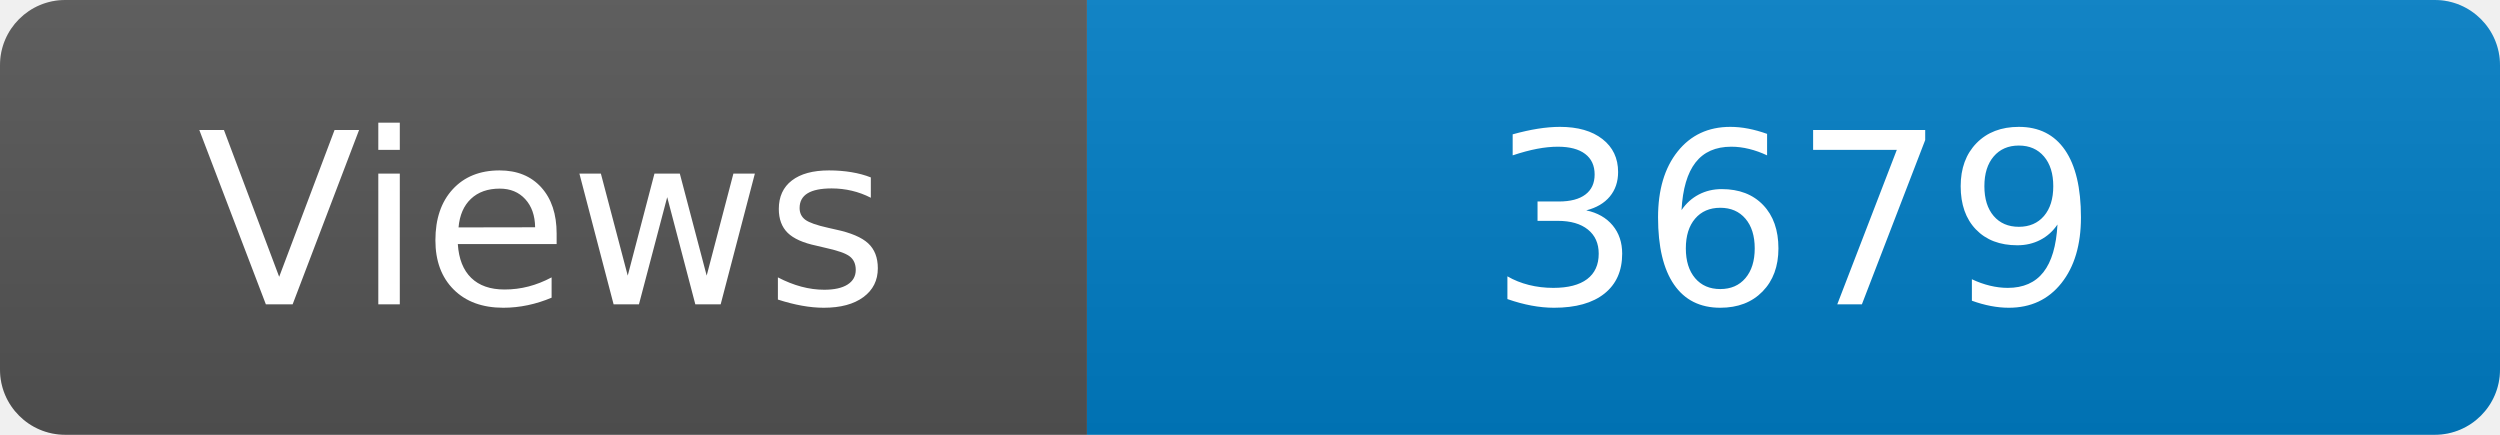
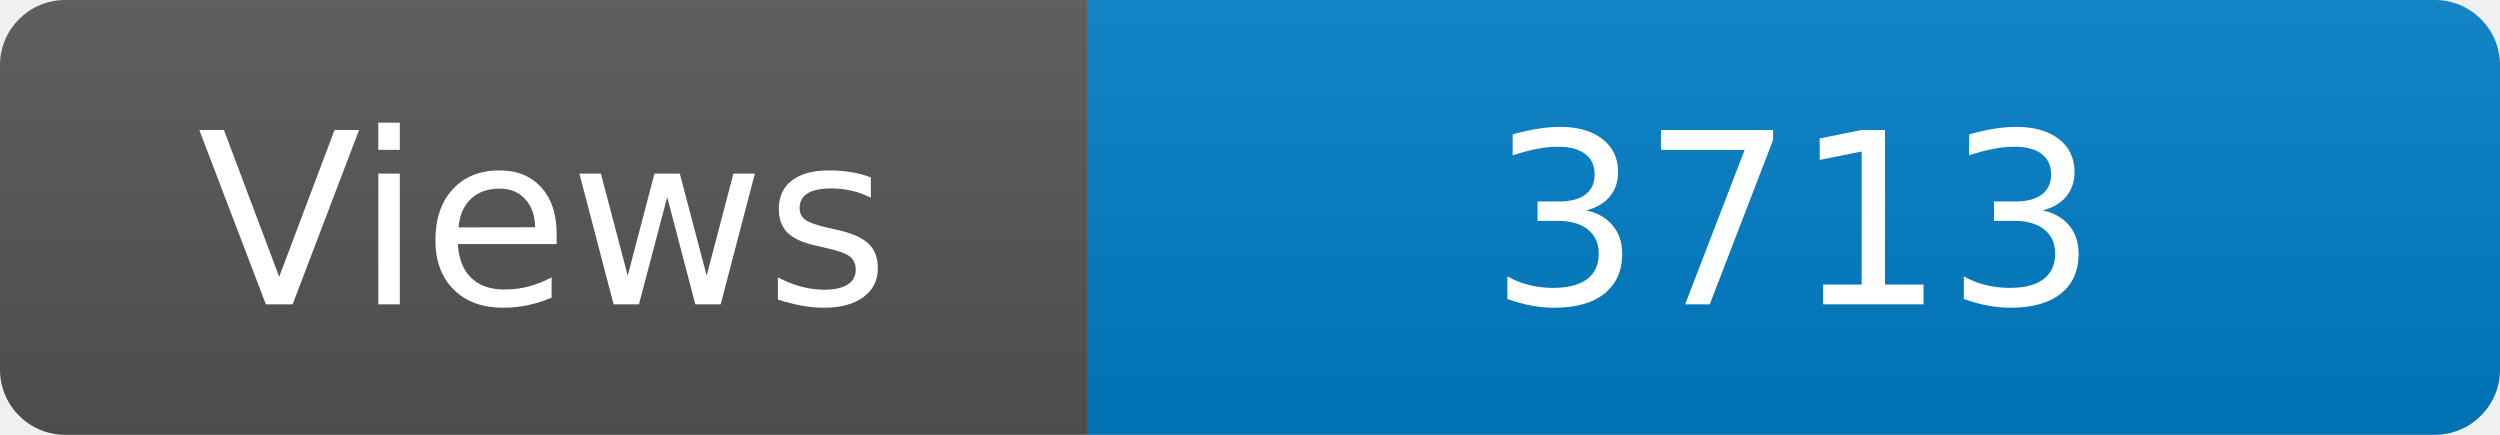
<svg xmlns="http://www.w3.org/2000/svg" width="115" height="20" role="img" aria-label="Maintained?: yes">
  <linearGradient id="s" x2="0" y2="100%">
    <stop offset="0" stop-color="#bbb" stop-opacity=".1" />
    <stop offset="1" stop-opacity=".1" />
  </linearGradient>
  <clipPath id="r">
    <rect width="115" height="20" rx="3" fill="#fff" />
  </clipPath>
  <g clip-path="url(#r)">
    <rect width="50" height="20" fill="#555" />
    <rect x="50" width="160" height="20" fill="#007ec6" />
    <rect width="115" height="20" fill="url(#s)" />
  </g>
  <g fill="#fff" text-anchor="middle" font-family="Verdana,Geneva,DejaVu Sans,sans-serif" font-size="110">
    <text x="250" y="140" transform="scale(.1)" fill="#fff">Views</text>
-     <text x="825" y="140" transform="scale(.1)" fill="#fff">3679</text>
+     <text x="825" y="140" transform="scale(.1)" fill="#fff">3713</text>
  </g>
</svg>
